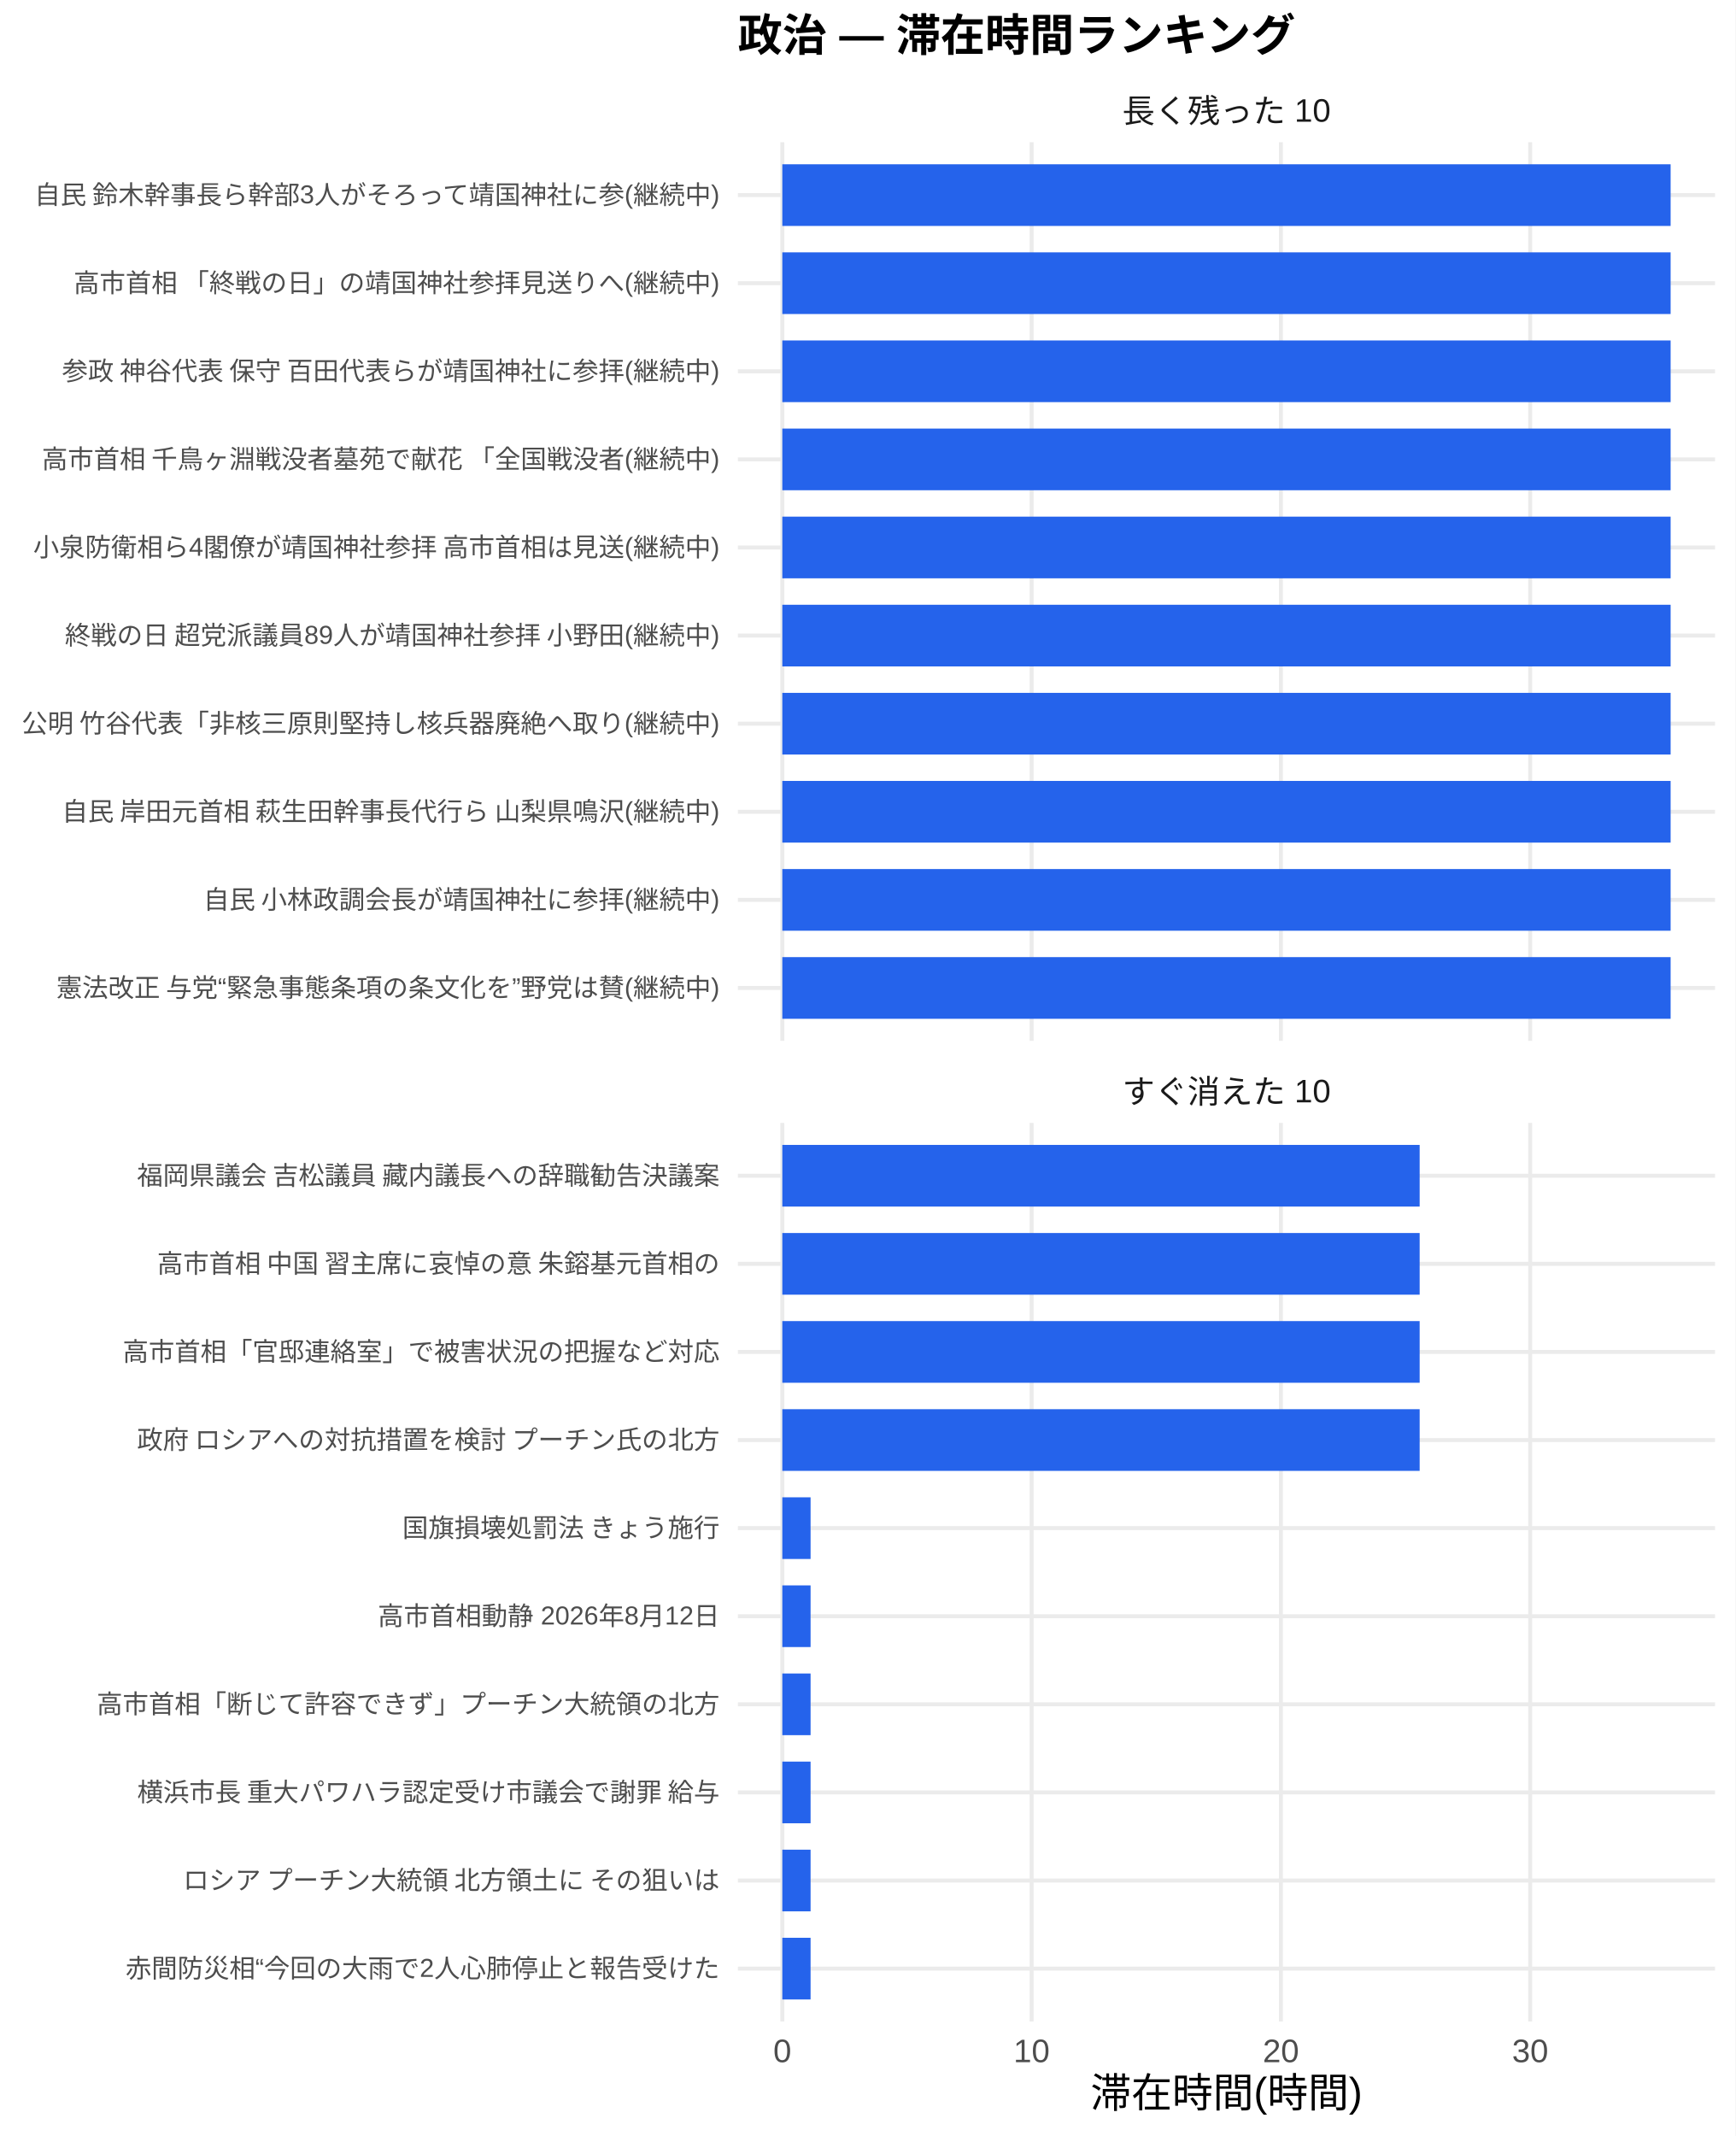
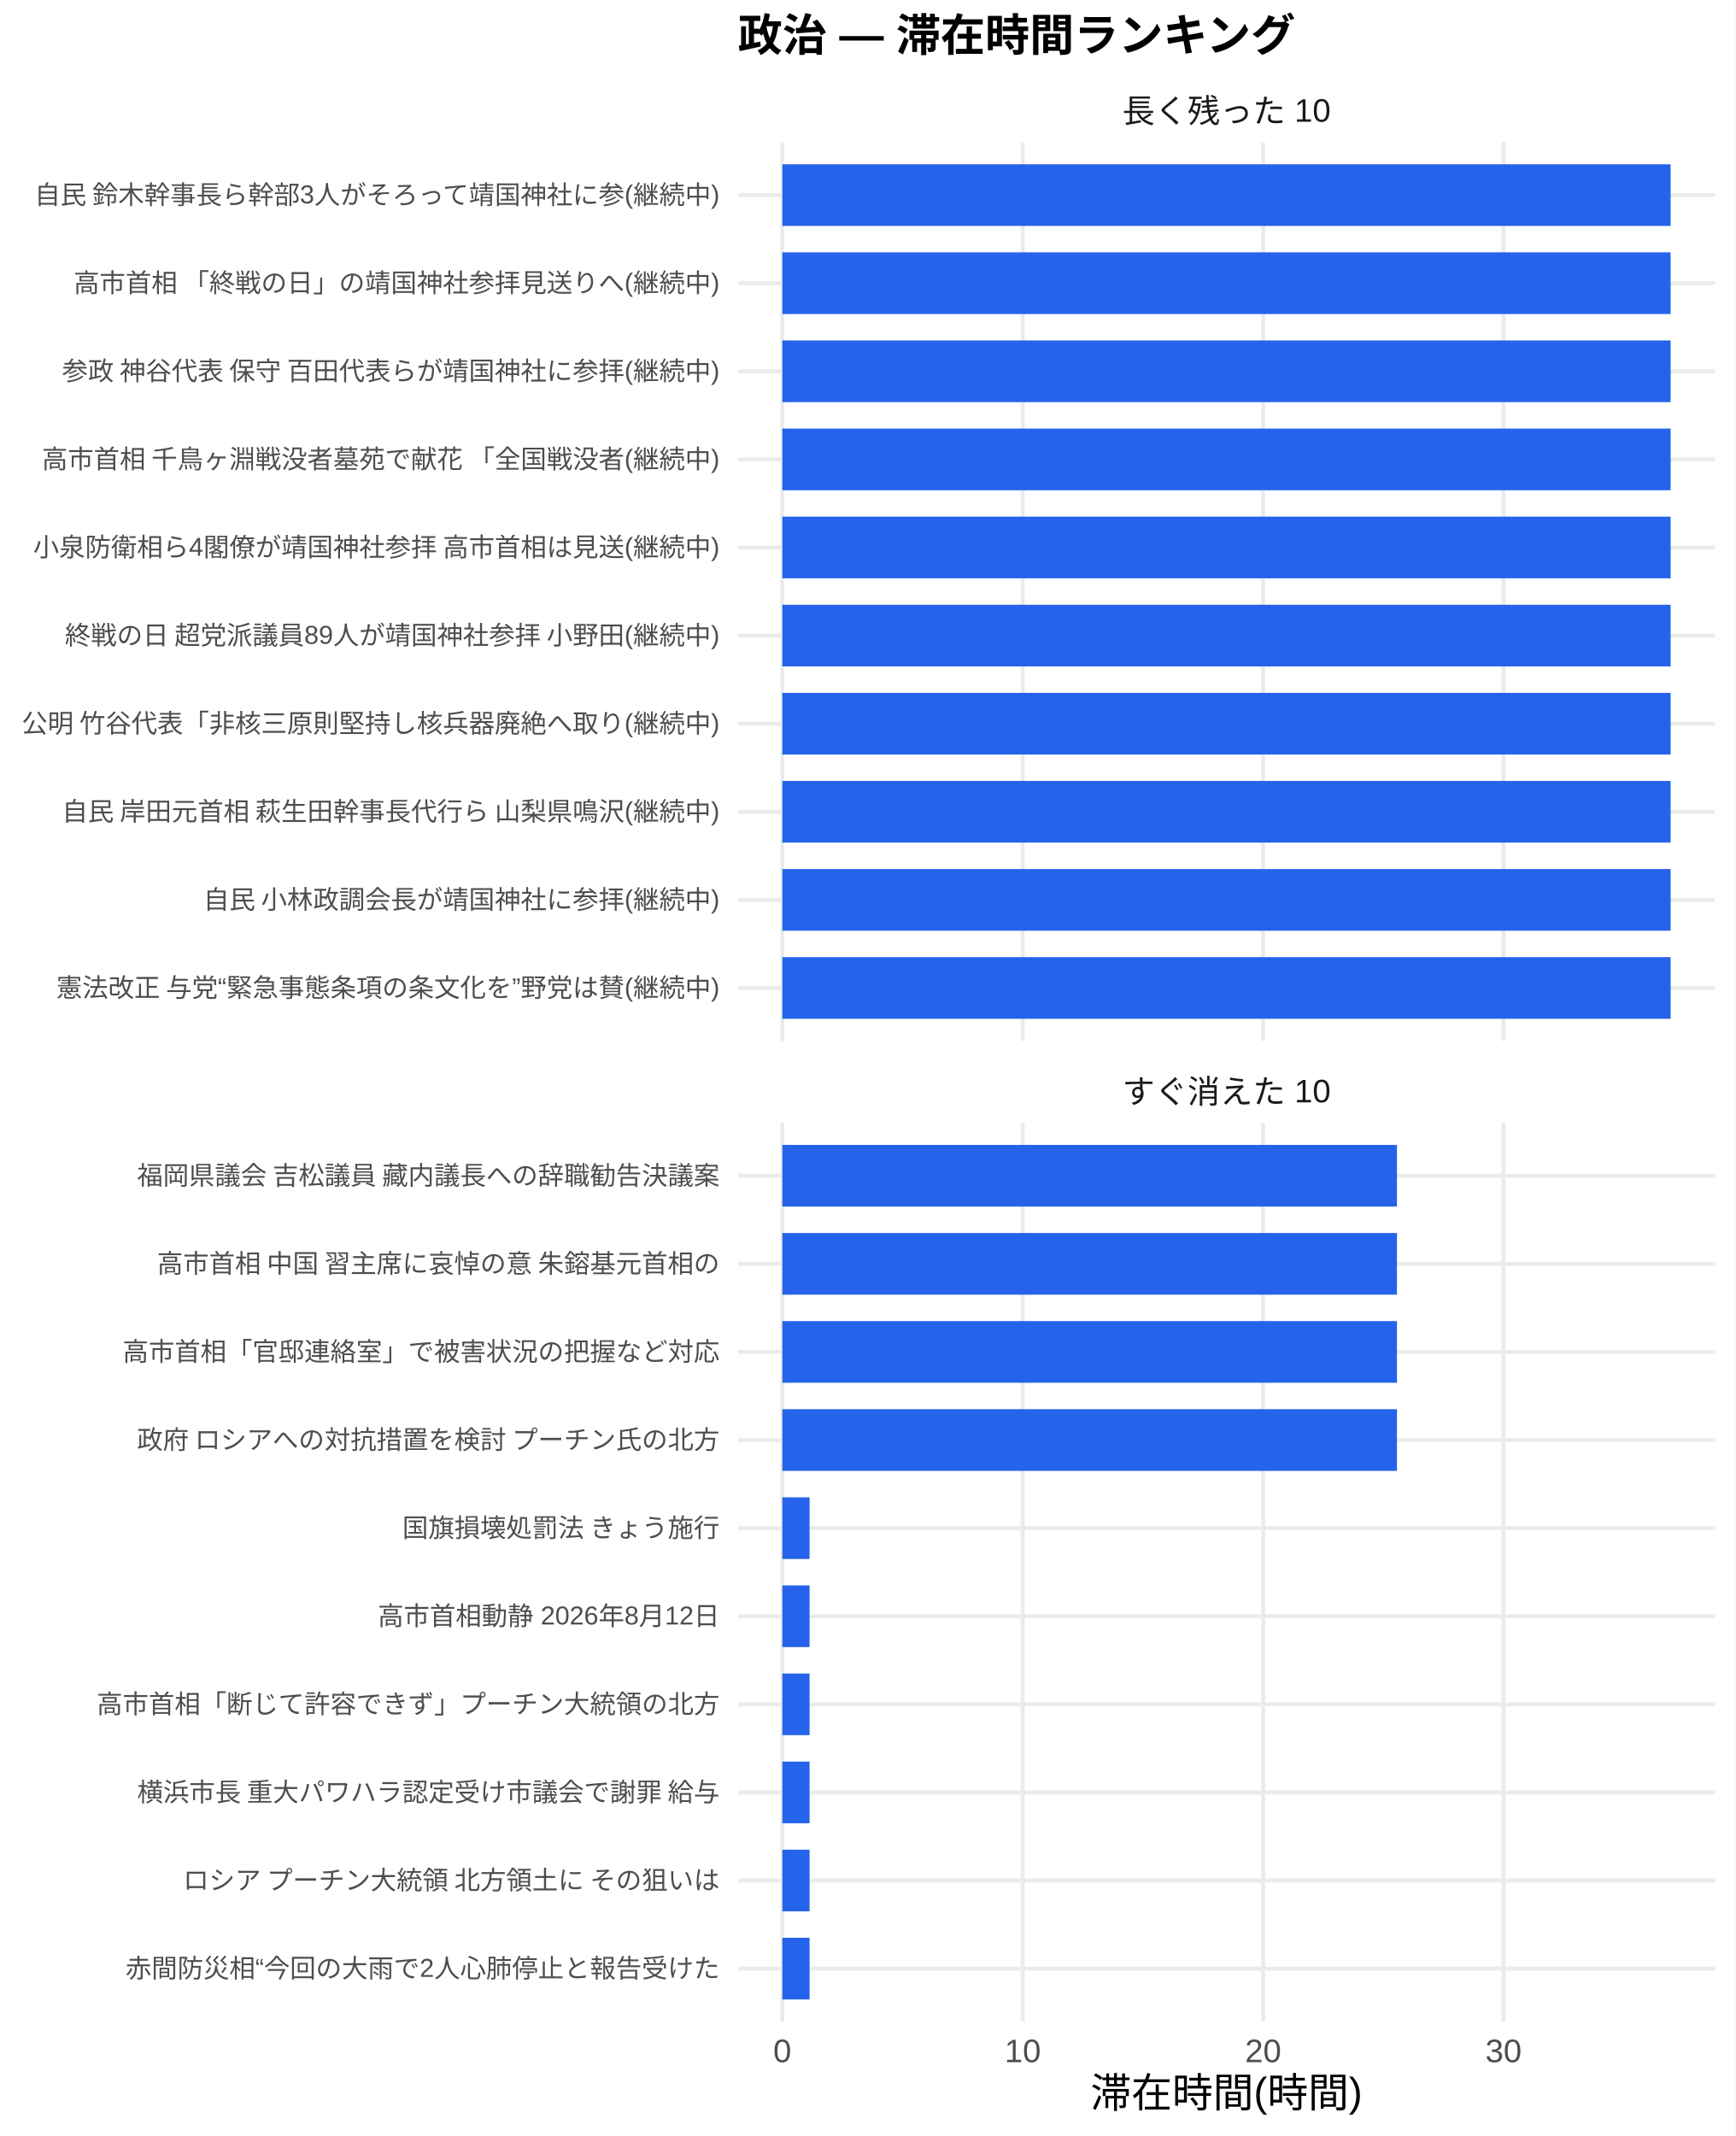
<svg xmlns="http://www.w3.org/2000/svg" width="468.00pt" height="576.00pt" viewBox="0 0 468.00 576.00">
  <g class="svglite">
    <defs>
      <style type="text/css">
    .svglite line, .svglite polyline, .svglite polygon, .svglite path, .svglite rect, .svglite circle {
      fill: none;
      stroke: #000000;
      stroke-linecap: round;
      stroke-linejoin: round;
      stroke-miterlimit: 10.00;
    }
    .svglite text {
      white-space: pre;
    }
    .svglite g.glyphgroup path {
      fill: inherit;
      stroke: none;
    }
  </style>
    </defs>
    <rect width="100%" height="100%" style="stroke: none; fill: #FFFFFF;" />
    <defs>
      <clipPath id="cpMC4wMHw0NjguMDB8MC4wMHw1NzYuMDA=">
        <rect x="0.00" y="0.00" width="468.00" height="576.00" />
      </clipPath>
    </defs>
    <g clip-path="url(#cpMC4wMHw0NjguMDB8MC4wMHw1NzYuMDA=)">
      <rect x="0.00" y="0.00" width="468.00" height="576.00" style="stroke-width: 1.07; stroke: none; fill: #FFFFFF;" />
    </g>
    <defs>
      <clipPath id="cpMTk5LjAwfDQ2Mi41MnwzOC4zNnwyODAuNjc=">
        <rect x="199.00" y="38.36" width="263.52" height="242.31" />
      </clipPath>
    </defs>
    <g clip-path="url(#cpMTk5LjAwfDQ2Mi41MnwzOC4zNnwyODAuNjc=)">
      <polyline points="199.00,266.42 462.52,266.42 " style="stroke-width: 1.07; stroke: #EBEBEB; stroke-linecap: butt;" />
      <polyline points="199.00,242.66 462.52,242.66 " style="stroke-width: 1.07; stroke: #EBEBEB; stroke-linecap: butt;" />
      <polyline points="199.00,218.91 462.52,218.91 " style="stroke-width: 1.07; stroke: #EBEBEB; stroke-linecap: butt;" />
      <polyline points="199.00,195.15 462.52,195.15 " style="stroke-width: 1.07; stroke: #EBEBEB; stroke-linecap: butt;" />
      <polyline points="199.00,171.39 462.52,171.39 " style="stroke-width: 1.07; stroke: #EBEBEB; stroke-linecap: butt;" />
      <polyline points="199.00,147.64 462.52,147.64 " style="stroke-width: 1.07; stroke: #EBEBEB; stroke-linecap: butt;" />
      <polyline points="199.00,123.88 462.52,123.88 " style="stroke-width: 1.07; stroke: #EBEBEB; stroke-linecap: butt;" />
      <polyline points="199.00,100.13 462.52,100.13 " style="stroke-width: 1.07; stroke: #EBEBEB; stroke-linecap: butt;" />
      <polyline points="199.00,76.37 462.52,76.37 " style="stroke-width: 1.07; stroke: #EBEBEB; stroke-linecap: butt;" />
      <polyline points="199.00,52.61 462.52,52.61 " style="stroke-width: 1.07; stroke: #EBEBEB; stroke-linecap: butt;" />
      <polyline points="210.98,280.67 210.98,38.36 " style="stroke-width: 1.07; stroke: #EBEBEB; stroke-linecap: butt;" />
-       <polyline points="278.21,280.67 278.21,38.36 " style="stroke-width: 1.07; stroke: #EBEBEB; stroke-linecap: butt;" />
-       <polyline points="345.44,280.67 345.44,38.36 " style="stroke-width: 1.07; stroke: #EBEBEB; stroke-linecap: butt;" />
-       <polyline points="412.67,280.67 412.67,38.36 " style="stroke-width: 1.07; stroke: #EBEBEB; stroke-linecap: butt;" />
+       <polyline points="275.82,280.67 275.82,38.36 " style="stroke-width: 1.07; stroke: #EBEBEB; stroke-linecap: butt;" />
+       <polyline points="340.65,280.67 340.65,38.36 " style="stroke-width: 1.07; stroke: #EBEBEB; stroke-linecap: butt;" />
+       <polyline points="405.48,280.67 405.48,38.36 " style="stroke-width: 1.07; stroke: #EBEBEB; stroke-linecap: butt;" />
      <rect x="210.98" y="44.30" width="239.56" height="16.63" style="stroke-width: 1.07; stroke: none; stroke-linecap: butt; stroke-linejoin: miter; fill: #2563EB;" />
      <rect x="210.98" y="68.05" width="239.56" height="16.63" style="stroke-width: 1.07; stroke: none; stroke-linecap: butt; stroke-linejoin: miter; fill: #2563EB;" />
      <rect x="210.98" y="91.81" width="239.56" height="16.63" style="stroke-width: 1.07; stroke: none; stroke-linecap: butt; stroke-linejoin: miter; fill: #2563EB;" />
      <rect x="210.98" y="115.57" width="239.56" height="16.63" style="stroke-width: 1.07; stroke: none; stroke-linecap: butt; stroke-linejoin: miter; fill: #2563EB;" />
      <rect x="210.98" y="139.32" width="239.56" height="16.63" style="stroke-width: 1.07; stroke: none; stroke-linecap: butt; stroke-linejoin: miter; fill: #2563EB;" />
      <rect x="210.98" y="163.08" width="239.56" height="16.63" style="stroke-width: 1.07; stroke: none; stroke-linecap: butt; stroke-linejoin: miter; fill: #2563EB;" />
      <rect x="210.98" y="186.84" width="239.56" height="16.63" style="stroke-width: 1.07; stroke: none; stroke-linecap: butt; stroke-linejoin: miter; fill: #2563EB;" />
      <rect x="210.98" y="210.59" width="239.56" height="16.63" style="stroke-width: 1.07; stroke: none; stroke-linecap: butt; stroke-linejoin: miter; fill: #2563EB;" />
      <rect x="210.98" y="234.35" width="239.56" height="16.63" style="stroke-width: 1.07; stroke: none; stroke-linecap: butt; stroke-linejoin: miter; fill: #2563EB;" />
      <rect x="210.98" y="258.10" width="239.56" height="16.63" style="stroke-width: 1.07; stroke: none; stroke-linecap: butt; stroke-linejoin: miter; fill: #2563EB;" />
    </g>
    <g clip-path="url(#cpMC4wMHw0NjguMDB8MC4wMHw1NzYuMDA=)">
</g>
    <defs>
      <clipPath id="cpMTk5LjAwfDQ2Mi41MnwzMDIuODB8NTQ1LjEy">
        <rect x="199.00" y="302.80" width="263.52" height="242.31" />
      </clipPath>
    </defs>
    <g clip-path="url(#cpMTk5LjAwfDQ2Mi41MnwzMDIuODB8NTQ1LjEy)">
      <polyline points="199.00,530.86 462.52,530.86 " style="stroke-width: 1.07; stroke: #EBEBEB; stroke-linecap: butt;" />
      <polyline points="199.00,507.11 462.52,507.11 " style="stroke-width: 1.07; stroke: #EBEBEB; stroke-linecap: butt;" />
      <polyline points="199.00,483.35 462.52,483.35 " style="stroke-width: 1.07; stroke: #EBEBEB; stroke-linecap: butt;" />
      <polyline points="199.00,459.59 462.52,459.59 " style="stroke-width: 1.07; stroke: #EBEBEB; stroke-linecap: butt;" />
      <polyline points="199.00,435.84 462.52,435.84 " style="stroke-width: 1.07; stroke: #EBEBEB; stroke-linecap: butt;" />
      <polyline points="199.00,412.08 462.52,412.08 " style="stroke-width: 1.07; stroke: #EBEBEB; stroke-linecap: butt;" />
      <polyline points="199.00,388.33 462.52,388.33 " style="stroke-width: 1.07; stroke: #EBEBEB; stroke-linecap: butt;" />
      <polyline points="199.00,364.57 462.52,364.57 " style="stroke-width: 1.07; stroke: #EBEBEB; stroke-linecap: butt;" />
      <polyline points="199.00,340.81 462.52,340.81 " style="stroke-width: 1.07; stroke: #EBEBEB; stroke-linecap: butt;" />
      <polyline points="199.00,317.06 462.52,317.06 " style="stroke-width: 1.07; stroke: #EBEBEB; stroke-linecap: butt;" />
      <polyline points="210.98,545.12 210.98,302.80 " style="stroke-width: 1.07; stroke: #EBEBEB; stroke-linecap: butt;" />
-       <polyline points="278.21,545.12 278.21,302.80 " style="stroke-width: 1.07; stroke: #EBEBEB; stroke-linecap: butt;" />
-       <polyline points="345.44,545.12 345.44,302.80 " style="stroke-width: 1.07; stroke: #EBEBEB; stroke-linecap: butt;" />
-       <polyline points="412.67,545.12 412.67,302.80 " style="stroke-width: 1.07; stroke: #EBEBEB; stroke-linecap: butt;" />
-       <rect x="210.98" y="308.74" width="171.88" height="16.63" style="stroke-width: 1.07; stroke: none; stroke-linecap: butt; stroke-linejoin: miter; fill: #2563EB;" />
-       <rect x="210.98" y="332.50" width="171.88" height="16.63" style="stroke-width: 1.07; stroke: none; stroke-linecap: butt; stroke-linejoin: miter; fill: #2563EB;" />
-       <rect x="210.98" y="356.25" width="171.88" height="16.63" style="stroke-width: 1.07; stroke: none; stroke-linecap: butt; stroke-linejoin: miter; fill: #2563EB;" />
-       <rect x="210.98" y="380.01" width="171.88" height="16.63" style="stroke-width: 1.07; stroke: none; stroke-linecap: butt; stroke-linejoin: miter; fill: #2563EB;" />
-       <rect x="210.98" y="403.77" width="7.62" height="16.63" style="stroke-width: 1.07; stroke: none; stroke-linecap: butt; stroke-linejoin: miter; fill: #2563EB;" />
-       <rect x="210.98" y="427.52" width="7.62" height="16.63" style="stroke-width: 1.07; stroke: none; stroke-linecap: butt; stroke-linejoin: miter; fill: #2563EB;" />
-       <rect x="210.98" y="451.28" width="7.62" height="16.63" style="stroke-width: 1.07; stroke: none; stroke-linecap: butt; stroke-linejoin: miter; fill: #2563EB;" />
-       <rect x="210.98" y="475.04" width="7.62" height="16.63" style="stroke-width: 1.07; stroke: none; stroke-linecap: butt; stroke-linejoin: miter; fill: #2563EB;" />
-       <rect x="210.98" y="498.79" width="7.62" height="16.63" style="stroke-width: 1.07; stroke: none; stroke-linecap: butt; stroke-linejoin: miter; fill: #2563EB;" />
-       <rect x="210.98" y="522.55" width="7.62" height="16.63" style="stroke-width: 1.07; stroke: none; stroke-linecap: butt; stroke-linejoin: miter; fill: #2563EB;" />
+       <polyline points="275.82,545.12 275.82,302.80 " style="stroke-width: 1.07; stroke: #EBEBEB; stroke-linecap: butt;" />
+       <polyline points="340.65,545.12 340.65,302.80 " style="stroke-width: 1.07; stroke: #EBEBEB; stroke-linecap: butt;" />
+       <polyline points="405.48,545.12 405.48,302.80 " style="stroke-width: 1.07; stroke: #EBEBEB; stroke-linecap: butt;" />
+       <rect x="210.98" y="308.74" width="165.76" height="16.63" style="stroke-width: 1.07; stroke: none; stroke-linecap: butt; stroke-linejoin: miter; fill: #2563EB;" />
+       <rect x="210.98" y="332.50" width="165.76" height="16.63" style="stroke-width: 1.07; stroke: none; stroke-linecap: butt; stroke-linejoin: miter; fill: #2563EB;" />
+       <rect x="210.98" y="356.25" width="165.76" height="16.63" style="stroke-width: 1.07; stroke: none; stroke-linecap: butt; stroke-linejoin: miter; fill: #2563EB;" />
+       <rect x="210.98" y="380.01" width="165.76" height="16.63" style="stroke-width: 1.07; stroke: none; stroke-linecap: butt; stroke-linejoin: miter; fill: #2563EB;" />
+       <rect x="210.98" y="403.77" width="7.35" height="16.63" style="stroke-width: 1.07; stroke: none; stroke-linecap: butt; stroke-linejoin: miter; fill: #2563EB;" />
+       <rect x="210.98" y="427.52" width="7.35" height="16.63" style="stroke-width: 1.07; stroke: none; stroke-linecap: butt; stroke-linejoin: miter; fill: #2563EB;" />
+       <rect x="210.98" y="451.28" width="7.35" height="16.63" style="stroke-width: 1.07; stroke: none; stroke-linecap: butt; stroke-linejoin: miter; fill: #2563EB;" />
+       <rect x="210.98" y="475.04" width="7.35" height="16.63" style="stroke-width: 1.07; stroke: none; stroke-linecap: butt; stroke-linejoin: miter; fill: #2563EB;" />
+       <rect x="210.98" y="498.79" width="7.35" height="16.63" style="stroke-width: 1.07; stroke: none; stroke-linecap: butt; stroke-linejoin: miter; fill: #2563EB;" />
+       <rect x="210.98" y="522.55" width="7.35" height="16.63" style="stroke-width: 1.07; stroke: none; stroke-linecap: butt; stroke-linejoin: miter; fill: #2563EB;" />
    </g>
    <g clip-path="url(#cpMC4wMHw0NjguMDB8MC4wMHw1NzYuMDA=)">
</g>
    <defs>
      <clipPath id="cpMTk5LjAwfDQ2Mi41MnwyODYuMTV8MzAyLjgw">
        <rect x="199.00" y="286.15" width="263.52" height="16.65" />
      </clipPath>
    </defs>
    <g clip-path="url(#cpMTk5LjAwfDQ2Mi41MnwyODYuMTV8MzAyLjgw)">
      <text x="330.76" y="297.50" text-anchor="middle" style="font-size: 8.80px;fill: #1A1A1A; font-family: &quot;Liberation Sans&quot;;" textLength="56.20px" lengthAdjust="spacingAndGlyphs">すぐ消えた 10</text>
    </g>
    <g clip-path="url(#cpMC4wMHw0NjguMDB8MC4wMHw1NzYuMDA=)">
</g>
    <defs>
      <clipPath id="cpMTk5LjAwfDQ2Mi41MnwyMS43MXwzOC4zNg==">
        <rect x="199.00" y="21.71" width="263.52" height="16.65" />
      </clipPath>
    </defs>
    <g clip-path="url(#cpMTk5LjAwfDQ2Mi41MnwyMS43MXwzOC4zNg==)">
      <text x="330.76" y="33.06" text-anchor="middle" style="font-size: 8.80px;fill: #1A1A1A; font-family: &quot;Liberation Sans&quot;;" textLength="56.20px" lengthAdjust="spacingAndGlyphs">長く残った 10</text>
    </g>
    <g clip-path="url(#cpMC4wMHw0NjguMDB8MC4wMHw1NzYuMDA=)">
      <text x="210.98" y="556.10" text-anchor="middle" style="font-size: 8.80px;fill: #4D4D4D; font-family: &quot;Liberation Sans&quot;;" textLength="4.89px" lengthAdjust="spacingAndGlyphs">0</text>
-       <text x="278.21" y="556.10" text-anchor="middle" style="font-size: 8.80px;fill: #4D4D4D; font-family: &quot;Liberation Sans&quot;;" textLength="9.78px" lengthAdjust="spacingAndGlyphs">10</text>
-       <text x="345.44" y="556.10" text-anchor="middle" style="font-size: 8.80px;fill: #4D4D4D; font-family: &quot;Liberation Sans&quot;;" textLength="9.78px" lengthAdjust="spacingAndGlyphs">20</text>
-       <text x="412.67" y="556.10" text-anchor="middle" style="font-size: 8.80px;fill: #4D4D4D; font-family: &quot;Liberation Sans&quot;;" textLength="9.78px" lengthAdjust="spacingAndGlyphs">30</text>
+       <text x="275.82" y="556.10" text-anchor="middle" style="font-size: 8.80px;fill: #4D4D4D; font-family: &quot;Liberation Sans&quot;;" textLength="9.78px" lengthAdjust="spacingAndGlyphs">10</text>
+       <text x="340.65" y="556.10" text-anchor="middle" style="font-size: 8.80px;fill: #4D4D4D; font-family: &quot;Liberation Sans&quot;;" textLength="9.78px" lengthAdjust="spacingAndGlyphs">20</text>
+       <text x="405.48" y="556.10" text-anchor="middle" style="font-size: 8.80px;fill: #4D4D4D; font-family: &quot;Liberation Sans&quot;;" textLength="9.78px" lengthAdjust="spacingAndGlyphs">30</text>
      <text x="194.07" y="268.83" text-anchor="end" style="font-size: 7.00px;fill: #4D4D4D; font-family: &quot;Liberation Sans&quot;;" textLength="179.25px" lengthAdjust="spacingAndGlyphs">憲法改正 与党“緊急事態条項の条文化を”野党は賛(継続中)</text>
      <text x="194.07" y="245.07" text-anchor="end" style="font-size: 7.00px;fill: #4D4D4D; font-family: &quot;Liberation Sans&quot;;" textLength="139.59px" lengthAdjust="spacingAndGlyphs">自民 小林政調会長が靖国神社に参拝(継続中)</text>
      <text x="194.07" y="221.31" text-anchor="end" style="font-size: 7.00px;fill: #4D4D4D; font-family: &quot;Liberation Sans&quot;;" textLength="178.47px" lengthAdjust="spacingAndGlyphs">自民 岸田元首相 萩生田幹事長代行ら 山梨県鳴沢(継続中)</text>
      <text x="194.07" y="197.56" text-anchor="end" style="font-size: 7.00px;fill: #4D4D4D; font-family: &quot;Liberation Sans&quot;;" textLength="188.59px" lengthAdjust="spacingAndGlyphs">公明 竹谷代表「非核三原則堅持し核兵器廃絶へ取り(継続中)</text>
      <text x="194.07" y="173.80" text-anchor="end" style="font-size: 7.00px;fill: #4D4D4D; font-family: &quot;Liberation Sans&quot;;" textLength="177.31px" lengthAdjust="spacingAndGlyphs">終戦の日 超党派議員89人が靖国神社参拝 小野田(継続中)</text>
      <text x="194.07" y="150.05" text-anchor="end" style="font-size: 7.00px;fill: #4D4D4D; font-family: &quot;Liberation Sans&quot;;" textLength="185.48px" lengthAdjust="spacingAndGlyphs">小泉防衛相ら4閣僚が靖国神社参拝 高市首相は見送(継続中)</text>
      <text x="194.07" y="126.29" text-anchor="end" style="font-size: 7.00px;fill: #4D4D4D; font-family: &quot;Liberation Sans&quot;;" textLength="183.53px" lengthAdjust="spacingAndGlyphs">高市首相 千鳥ヶ淵戦没者墓苑で献花 「全国戦没者(継続中)</text>
      <text x="194.07" y="102.53" text-anchor="end" style="font-size: 7.00px;fill: #4D4D4D; font-family: &quot;Liberation Sans&quot;;" textLength="178.47px" lengthAdjust="spacingAndGlyphs">参政 神谷代表 保守 百田代表らが靖国神社に参拝(継続中)</text>
      <text x="194.07" y="78.78" text-anchor="end" style="font-size: 7.00px;fill: #4D4D4D; font-family: &quot;Liberation Sans&quot;;" textLength="174.59px" lengthAdjust="spacingAndGlyphs">高市首相 「終戦の日」の靖国神社参拝見送りへ(継続中)</text>
      <text x="194.07" y="55.02" text-anchor="end" style="font-size: 7.00px;fill: #4D4D4D; font-family: &quot;Liberation Sans&quot;;" textLength="185.48px" lengthAdjust="spacingAndGlyphs">自民 鈴木幹事長ら幹部3人がそろって靖国神社に参(継続中)</text>
      <text x="194.07" y="533.27" text-anchor="end" style="font-size: 7.00px;fill: #4D4D4D; font-family: &quot;Liberation Sans&quot;;" textLength="160.22px" lengthAdjust="spacingAndGlyphs">赤間防災相“今回の大雨で2人心肺停止と報告受けた</text>
      <text x="194.07" y="509.51" text-anchor="end" style="font-size: 7.00px;fill: #4D4D4D; font-family: &quot;Liberation Sans&quot;;" textLength="147.75px" lengthAdjust="spacingAndGlyphs">ロシア プーチン大統領 北方領土に その狙いは </text>
      <text x="194.07" y="485.76" text-anchor="end" style="font-size: 7.00px;fill: #4D4D4D; font-family: &quot;Liberation Sans&quot;;" textLength="157.88px" lengthAdjust="spacingAndGlyphs">横浜市長 重大パワハラ認定受け市議会で謝罪 給与</text>
      <text x="194.07" y="462.00" text-anchor="end" style="font-size: 7.00px;fill: #4D4D4D; font-family: &quot;Liberation Sans&quot;;" textLength="168.00px" lengthAdjust="spacingAndGlyphs">高市首相「断じて許容できず」プーチン大統領の北方</text>
      <text x="194.07" y="438.25" text-anchor="end" style="font-size: 7.00px;fill: #4D4D4D; font-family: &quot;Liberation Sans&quot;;" textLength="92.17px" lengthAdjust="spacingAndGlyphs">高市首相動静 2026年8月12日</text>
      <text x="194.07" y="414.49" text-anchor="end" style="font-size: 7.00px;fill: #4D4D4D; font-family: &quot;Liberation Sans&quot;;" textLength="85.94px" lengthAdjust="spacingAndGlyphs">国旗損壊処罰法 きょう施行</text>
      <text x="194.07" y="390.73" text-anchor="end" style="font-size: 7.00px;fill: #4D4D4D; font-family: &quot;Liberation Sans&quot;;" textLength="157.88px" lengthAdjust="spacingAndGlyphs">政府 ロシアへの対抗措置を検討 プーチン氏の北方</text>
      <text x="194.07" y="366.98" text-anchor="end" style="font-size: 7.00px;fill: #4D4D4D; font-family: &quot;Liberation Sans&quot;;" textLength="162.94px" lengthAdjust="spacingAndGlyphs">高市首相「官邸連絡室」で被害状況の把握など対応 </text>
      <text x="194.07" y="343.22" text-anchor="end" style="font-size: 7.00px;fill: #4D4D4D; font-family: &quot;Liberation Sans&quot;;" textLength="152.81px" lengthAdjust="spacingAndGlyphs">高市首相 中国 習主席に哀悼の意 朱鎔基元首相の</text>
      <text x="194.07" y="319.47" text-anchor="end" style="font-size: 7.00px;fill: #4D4D4D; font-family: &quot;Liberation Sans&quot;;" textLength="157.88px" lengthAdjust="spacingAndGlyphs">福岡県議会 吉松議員 藏内議長への辞職勧告決議案</text>
      <text x="330.76" y="568.24" text-anchor="middle" style="font-size: 11.00px; font-family: &quot;Liberation Sans&quot;;" textLength="73.31px" lengthAdjust="spacingAndGlyphs">滞在時間(時間)</text>
      <text x="199.00" y="13.74" style="font-size: 12.00px; font-weight: bold; font-family: &quot;Liberation Sans&quot;;" textLength="150.66px" lengthAdjust="spacingAndGlyphs">政治 — 滞在時間ランキング</text>
    </g>
  </g>
</svg>
